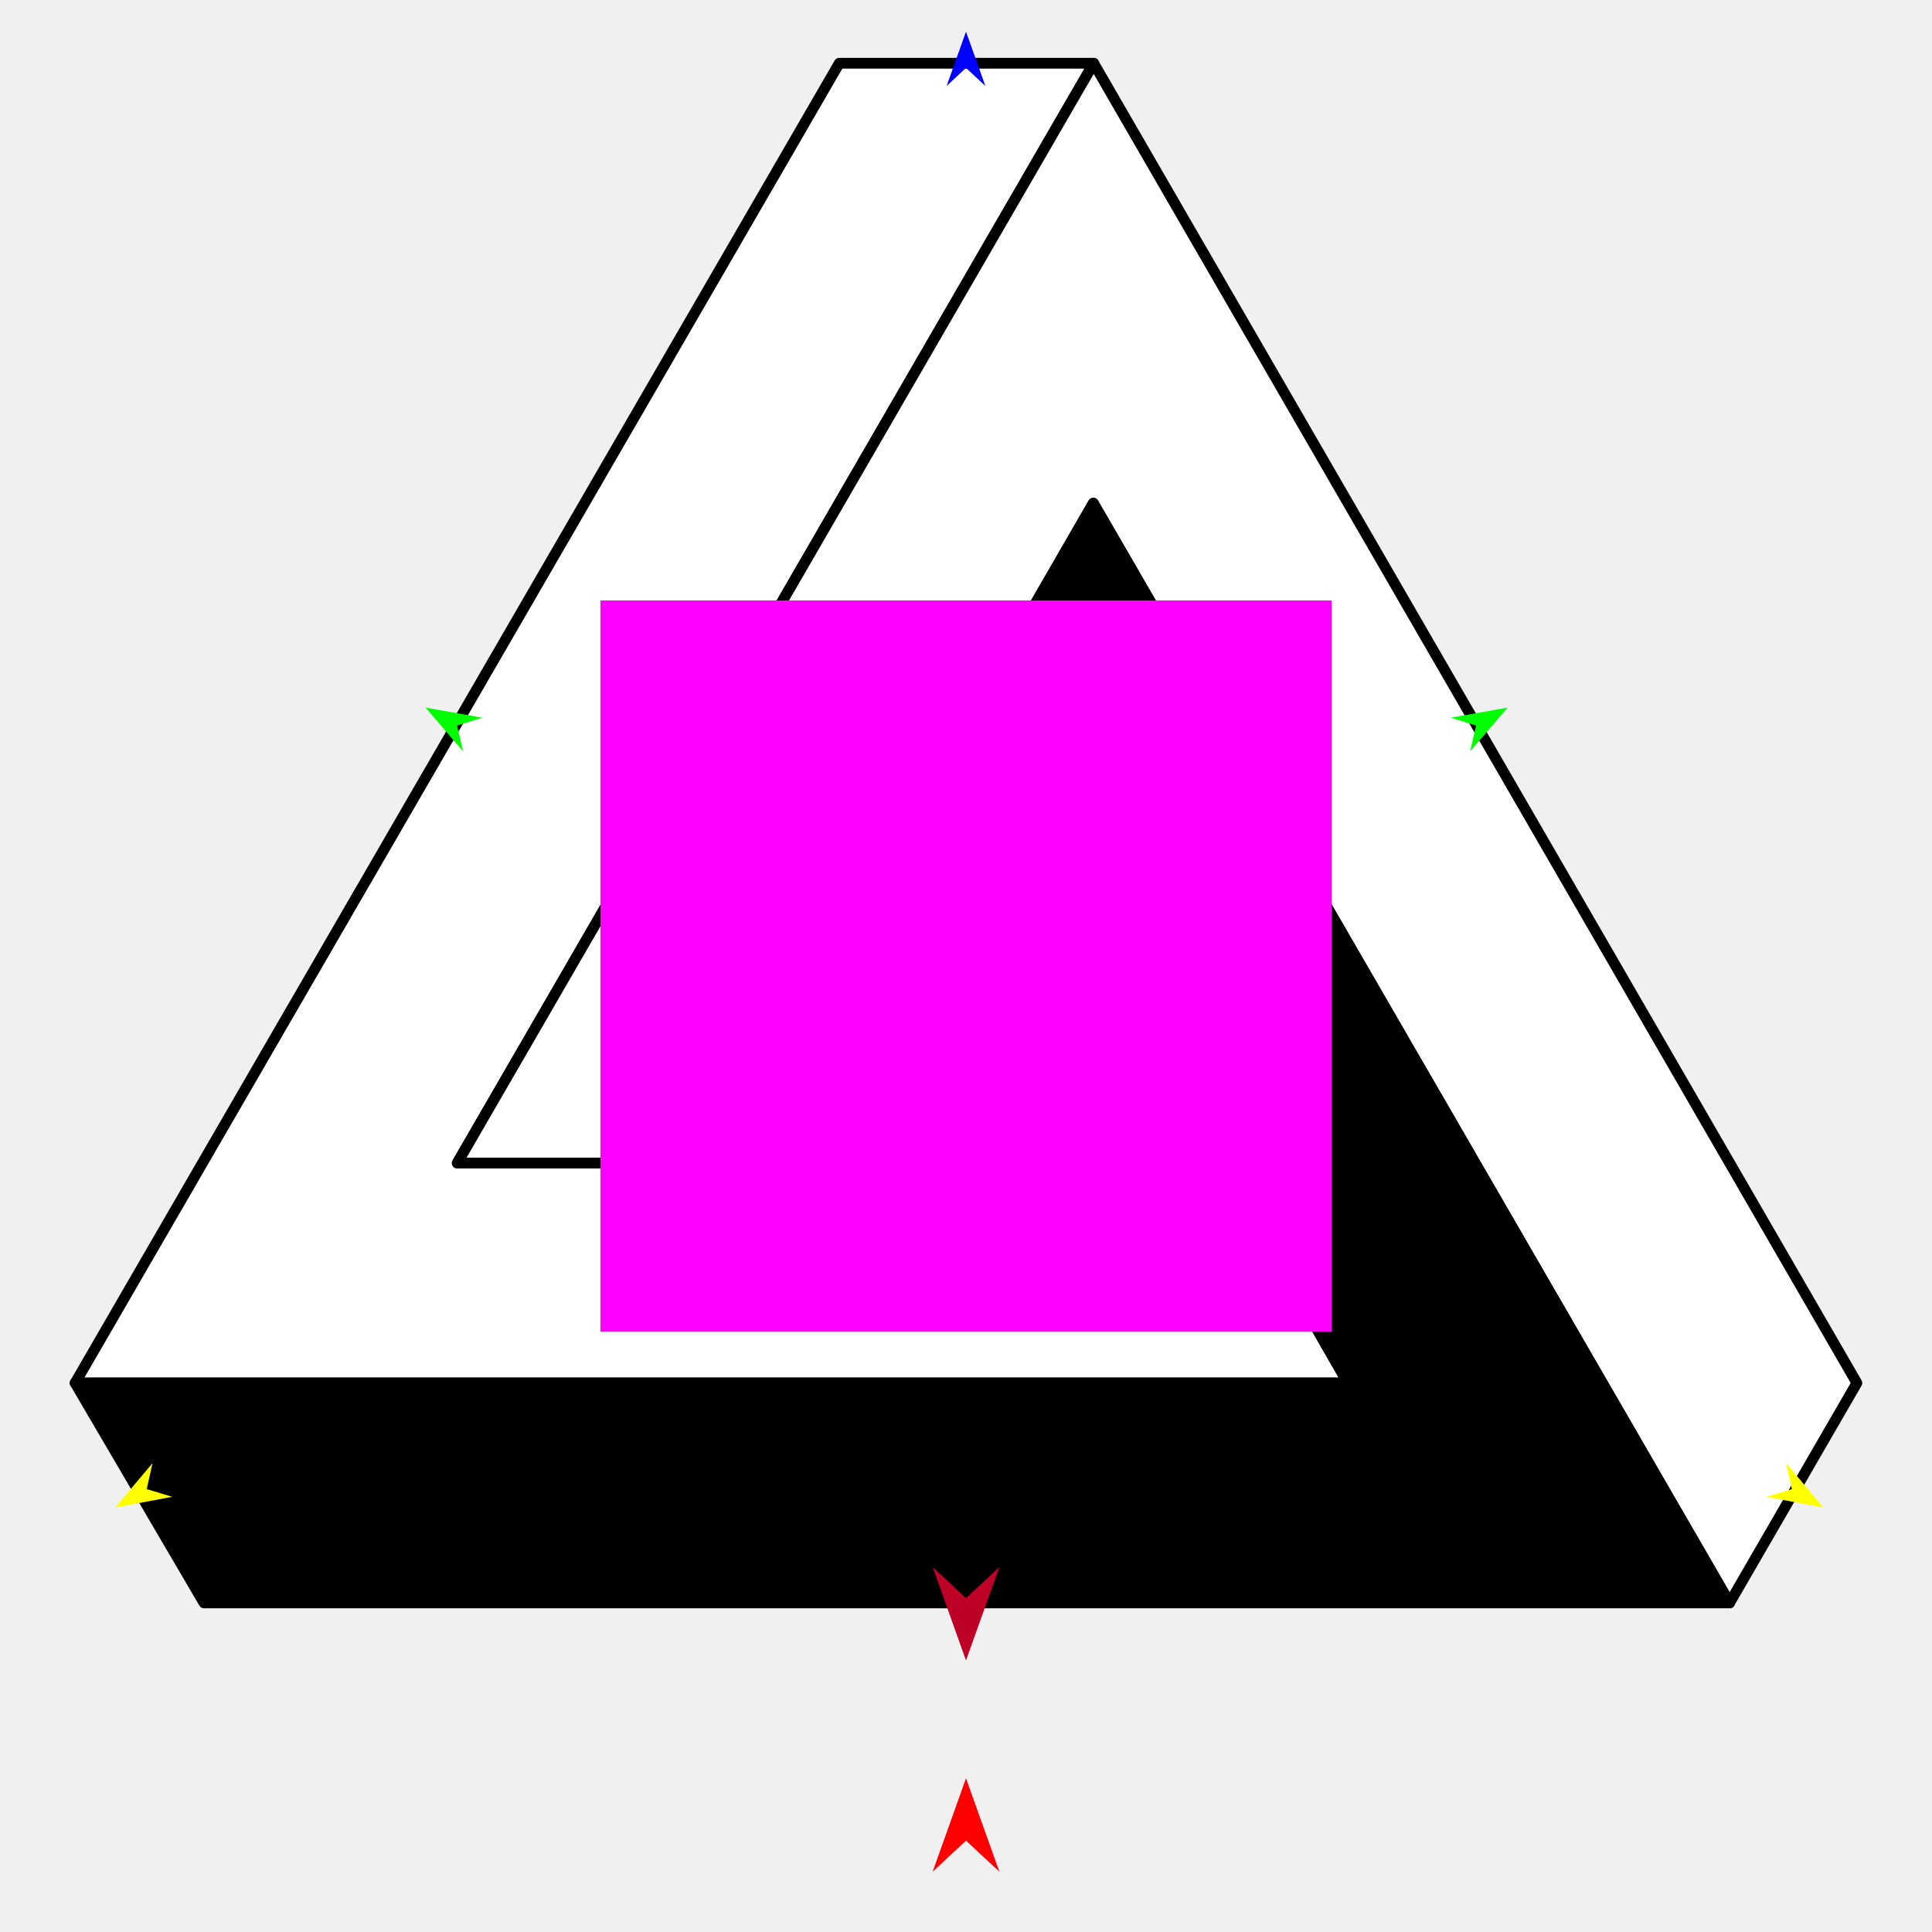
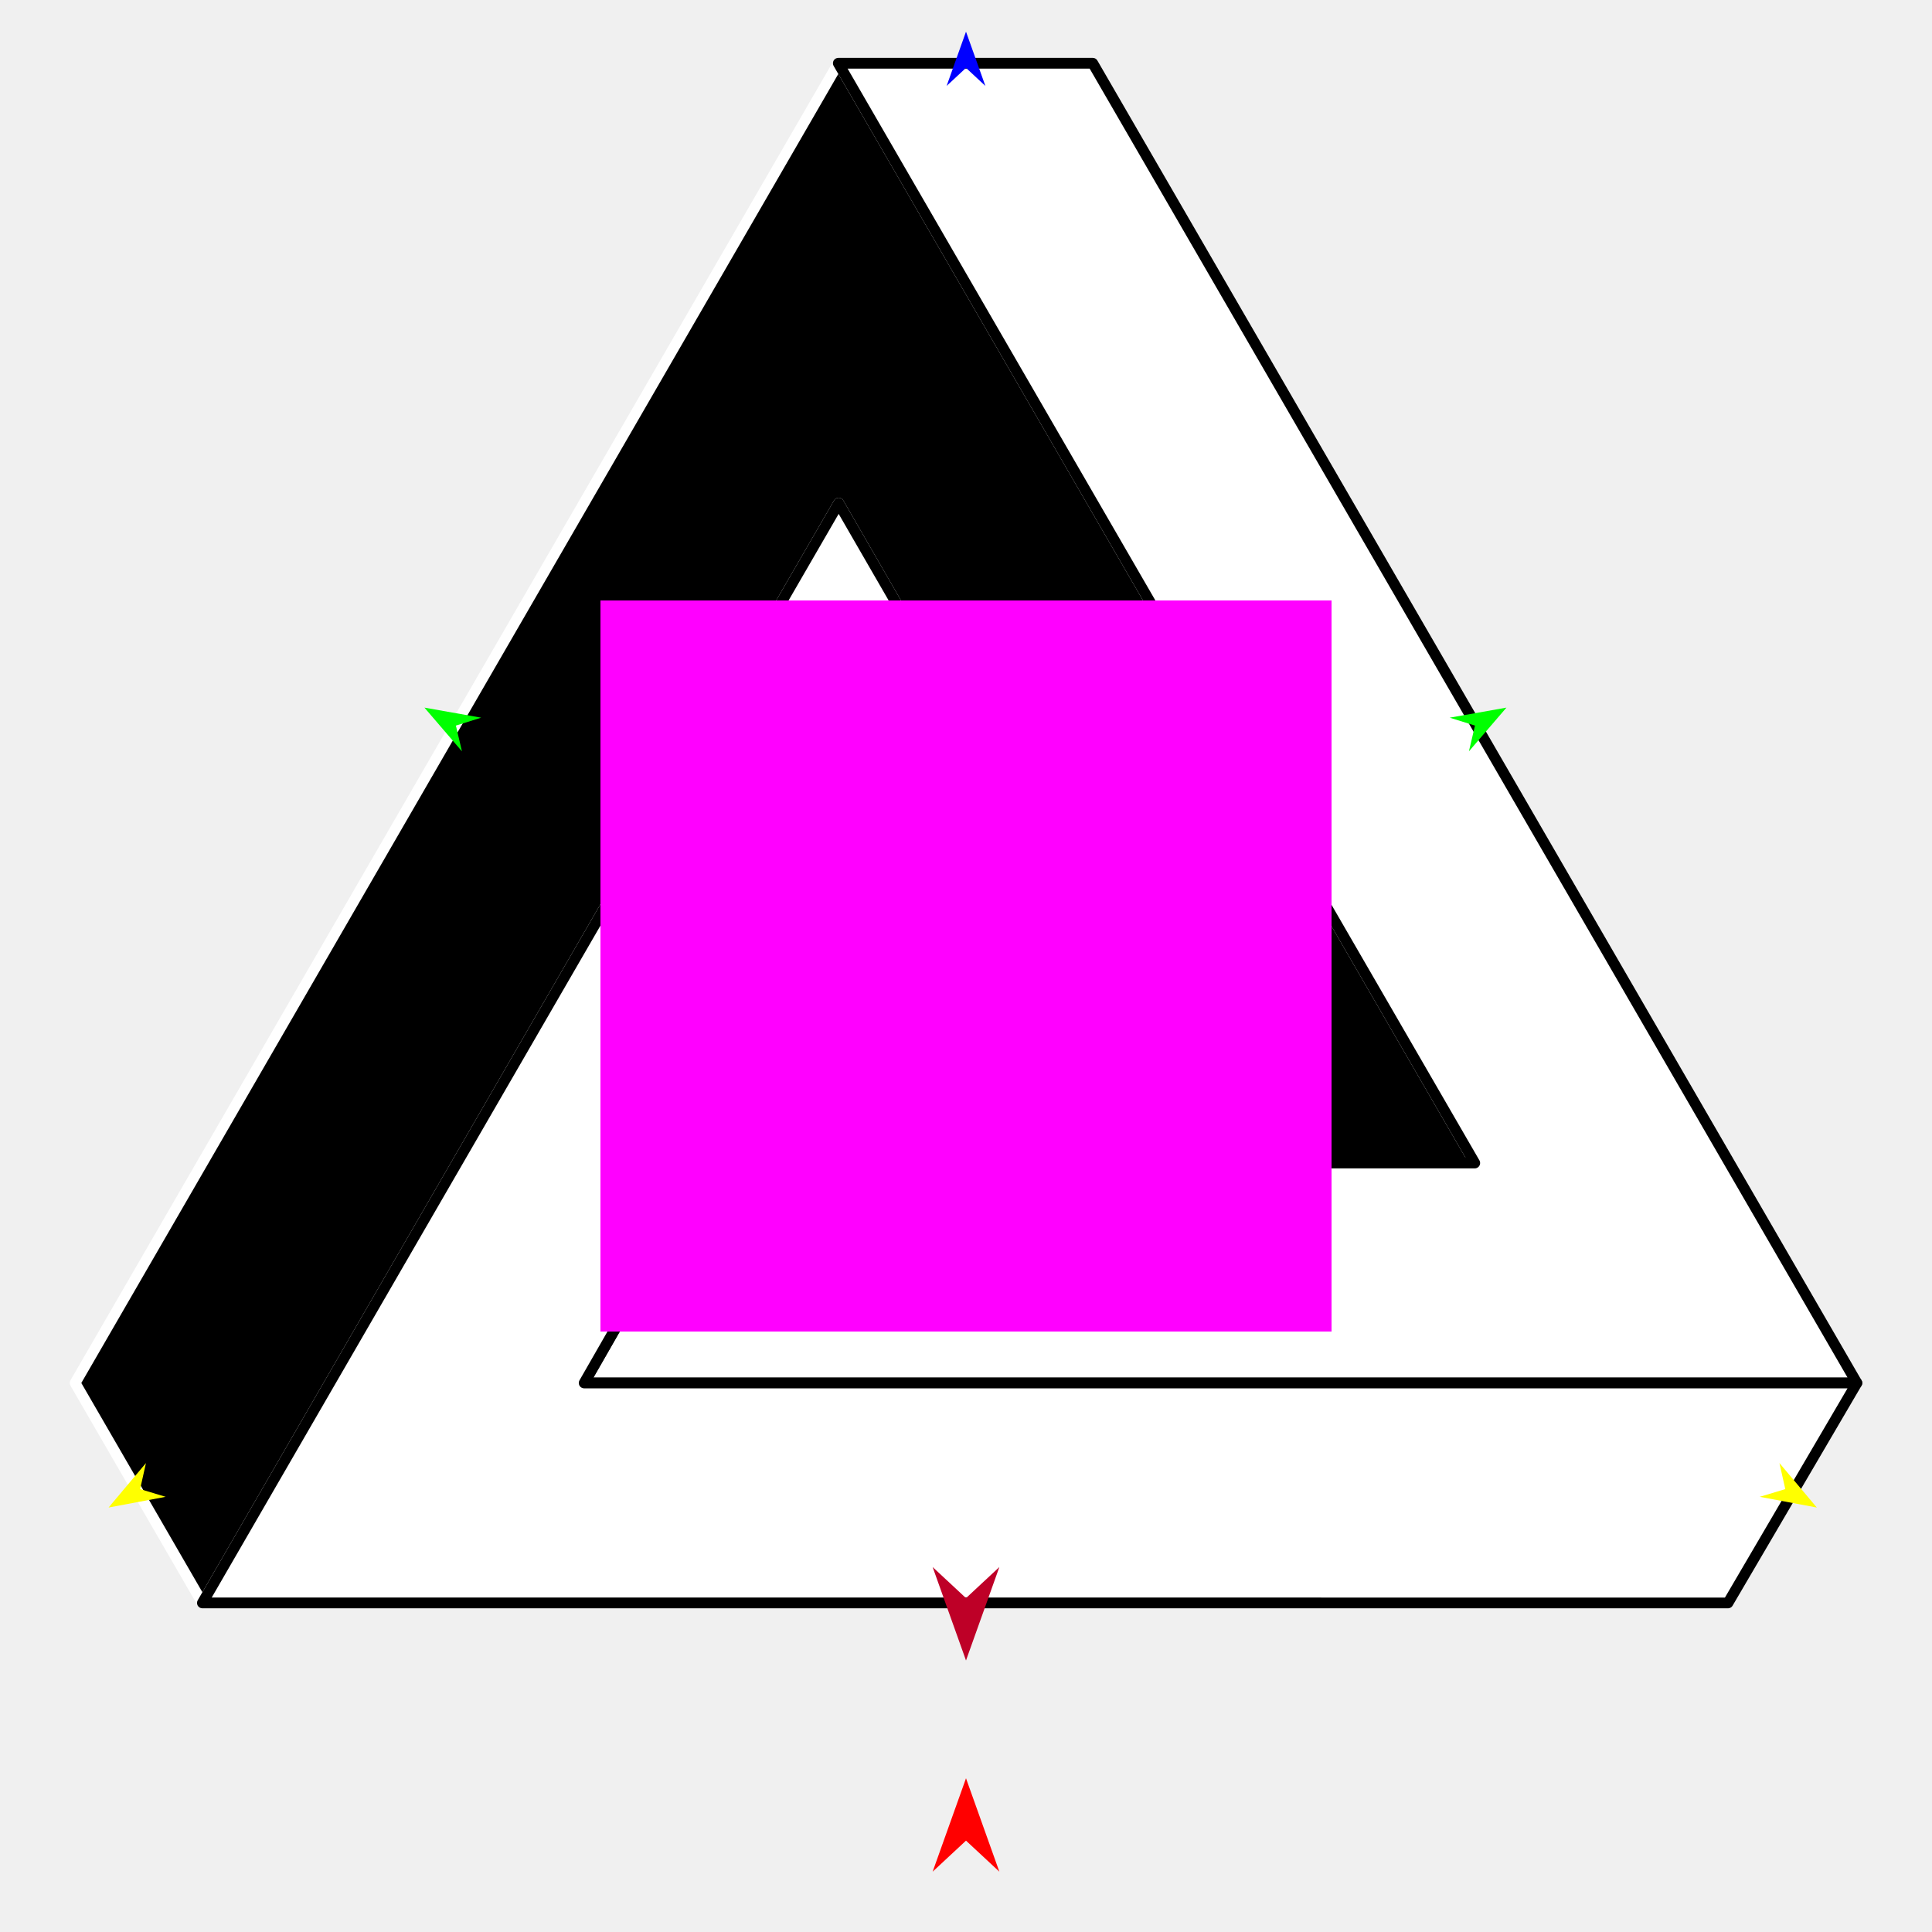
<svg xmlns="http://www.w3.org/2000/svg" version="1.1" id="Frame_0" width="720px" height="720px">
  <g id="impossible_triangle_shaded">
    <g id="impossible_triangle">
-       <path fill="#ffffff" fill-rule="evenodd" stroke="#000000" stroke-width="4" stroke-linejoin="round" d="M 27.995 515.394 C 28.042 515.394 344.198 515.394 502.299 515.393 C 486.638 488.070 455.321 433.430 455.316 433.422 C 392.185 433.422 265.940 433.423 265.921 433.423 C 265.912 433.423 202.243 433.422 170.403 433.422 C 249.467 296.805 328.530 160.188 407.593 23.571 C 375.983 23.571 312.774 23.571 312.764 23.571 C 312.736 23.620 28.023 515.345 27.995 515.394 Z" />
-       <path fill="none" stroke="#ffffff" stroke-width="1" stroke-linecap="butt" stroke-linejoin="round" d="M 170.403 433.422 C 202.243 433.422 265.912 433.423 265.921 433.423 " />
-       <path fill="none" stroke="#ffffff" stroke-width="1" stroke-linecap="butt" stroke-linejoin="round" d="M 407.593 23.571 C 328.530 160.188 249.467 296.805 170.403 433.422 " />
-       <path fill="#ffffff" fill-rule="evenodd" stroke="#000000" stroke-width="4" stroke-linejoin="round" d="M 170.403 433.422 C 202.243 433.422 265.912 433.423 265.921 433.423 C 297.330 378.776 360.138 269.498 360.147 269.482 C 360.152 269.474 391.685 214.835 407.453 187.511 C 486.494 324.129 644.553 597.322 644.577 597.363 C 660.386 570.040 676.196 542.717 692.005 515.394 C 597.201 351.453 502.397 187.512 407.593 23.571 C 328.530 160.188 249.467 296.805 170.403 433.422 Z" />
-       <path fill="none" stroke="#000000" stroke-width="1" stroke-linecap="butt" stroke-linejoin="round" d="M 455.316 433.422 C 455.321 433.430 486.638 488.070 502.299 515.393 " />
-       <path fill="none" stroke="#000000" stroke-width="1" stroke-linecap="butt" stroke-linejoin="round" d="M 502.299 515.393 C 344.198 515.394 28.042 515.394 27.995 515.394 " />
-       <path fill="none" stroke="#000000" stroke-width="1" stroke-linecap="butt" stroke-linejoin="round" d="M 644.577 597.363 C 644.553 597.322 486.494 324.129 407.453 187.511 " />
-       <path fill="none" stroke="#000000" stroke-width="1" stroke-linecap="butt" stroke-linejoin="round" d="M 407.453 187.511 C 391.685 214.835 360.152 269.474 360.147 269.482 " />
-       <path fill="#000000" fill-rule="evenodd" stroke="#000000" stroke-width="4" stroke-linejoin="round" d="M 455.316 433.422 C 455.321 433.430 486.638 488.070 502.299 515.393 C 344.198 515.394 28.042 515.394 27.995 515.394 C 44.006 542.717 76.023 597.355 76.028 597.364 C 76.085 597.364 644.520 597.363 644.577 597.363 C 644.553 597.322 486.494 324.129 407.453 187.511 C 391.685 214.835 360.152 269.474 360.147 269.482 C 391.870 324.129 455.307 433.406 455.316 433.422 Z" />
+       <path fill="#000000" fill-rule="evenodd" stroke="#ffffff" stroke-width="4" stroke-linejoin="round" d="M 549.597 433.422 C 517.757 433.422 454.088 433.423 454.079 433.423 C 422.670 378.776 359.862 269.498 359.853 269.482 C 359.848 269.474 328.316 214.835 312.547 187.511 C 233.506 324.129 75.447 597.322 75.423 597.363 C 59.614 570.040 43.804 542.717 27.995 515.394 C 122.799 351.453 217.603 187.512 312.407 23.571 C 391.470 160.188 470.534 296.805 549.597 433.422 Z" />
+       <path fill="none" stroke="#ffffff" stroke-width="1" stroke-linecap="butt" stroke-linejoin="round" d="M 454.079 433.423 C 454.088 433.423 517.757 433.422 549.597 433.422 " />
+       <path fill="none" stroke="#ffffff" stroke-width="1" stroke-linecap="butt" stroke-linejoin="round" d="M 549.597 433.422 C 470.534 296.805 391.470 160.188 312.407 23.571 " />
+       <path fill="#ffffff" fill-rule="evenodd" stroke="#000000" stroke-width="4" stroke-linejoin="round" d="M 692.005 515.394 C 691.958 515.394 375.802 515.394 217.701 515.393 C 233.362 488.070 264.679 433.430 264.684 433.422 C 327.815 433.422 454.060 433.423 454.079 433.423 C 454.088 433.423 517.757 433.422 549.597 433.422 C 470.534 296.805 391.470 160.188 312.407 23.571 C 344.017 23.571 407.226 23.571 407.236 23.571 C 407.264 23.620 691.977 515.345 692.005 515.394 Z" />
+       <path fill="none" stroke="#ffffff" stroke-width="1" stroke-linecap="butt" stroke-linejoin="round" d="M 264.684 433.422 C 264.679 433.430 233.362 488.070 217.701 515.393 " />
+       <path fill="none" stroke="#ffffff" stroke-width="1" stroke-linecap="butt" stroke-linejoin="round" d="M 217.701 515.393 C 375.802 515.394 691.958 515.394 692.005 515.394 " />
+       <path fill="none" stroke="#ffffff" stroke-width="1" stroke-linecap="butt" stroke-linejoin="round" d="M 75.423 597.363 C 75.447 597.322 233.506 324.129 312.547 187.511 " />
+       <path fill="none" stroke="#ffffff" stroke-width="1" stroke-linecap="butt" stroke-linejoin="round" d="M 312.547 187.511 C 328.316 214.835 359.848 269.474 359.853 269.482 " />
+       <path fill="#ffffff" fill-rule="evenodd" stroke="#000000" stroke-width="4" stroke-linejoin="round" d="M 264.684 433.422 C 264.679 433.430 233.362 488.070 217.701 515.393 C 375.802 515.394 691.958 515.394 692.005 515.394 C 675.994 542.717 643.977 597.355 643.972 597.364 C 643.915 597.364 75.480 597.363 75.423 597.363 C 75.447 597.322 233.506 324.129 312.547 187.511 C 328.316 214.835 359.848 269.474 359.853 269.482 C 328.130 324.129 264.693 433.406 264.684 433.422 Z" />
    </g>
    <g id="specs_2">
-       <path fill="#ff00ff" fill-rule="evenodd" stroke="none" d="M 223.768 496.232 C 223.795 496.232 496.205 496.232 496.232 496.232 C 496.232 496.205 496.232 223.795 496.232 223.768 C 496.205 223.768 223.795 223.768 223.768 223.768 C 223.768 223.795 223.768 496.205 223.768 496.232 Z" />
-       <path fill="#ff0000" fill-rule="evenodd" stroke="none" d="M 360.000 662.708 C 360.001 662.711 372.432 697.517 372.433 697.521 C 372.432 697.520 360.001 685.954 360.000 685.952 C 359.999 685.954 347.568 697.520 347.567 697.521 C 347.568 697.517 359.999 662.711 360.000 662.708 Z" />
-       <path fill="#0000ff" fill-rule="evenodd" stroke="none" d="M 360.000 11.801 C 360.001 11.803 367.221 32.022 367.222 32.024 C 367.221 32.023 360.001 25.305 360.000 25.304 C 359.999 25.305 352.779 32.023 352.778 32.024 C 352.779 32.022 359.999 11.803 360.000 11.801 Z" />
-       <path fill="#ffff00" fill-rule="evenodd" stroke="none" d="M 42.922 561.815 C 42.923 561.813 56.854 545.244 56.855 545.243 C 56.855 545.244 54.678 554.947 54.678 554.948 C 54.679 554.948 64.200 557.818 64.201 557.819 C 64.198 557.819 42.924 561.814 42.922 561.815 Z" />
-       <path fill="#00ff00" fill-rule="evenodd" stroke="none" d="M 561.828 263.707 C 561.826 263.708 540.687 267.457 540.685 267.457 C 540.686 267.457 550.100 270.399 550.101 270.400 C 550.100 270.401 547.844 280.002 547.844 280.003 C 547.845 280.001 561.827 263.709 561.828 263.707 Z" />
-       <path fill="#be0027" fill-rule="evenodd" stroke="none" d="M 360.000 618.808 C 360.001 618.804 372.432 583.998 372.433 583.995 C 372.432 583.996 360.001 595.562 360.000 595.563 C 359.999 595.562 347.568 583.996 347.567 583.995 C 347.568 583.998 359.999 618.804 360.000 618.808 Z" />
-       <path fill="#00ff00" fill-rule="evenodd" stroke="none" d="M 158.594 263.708 C 158.596 263.708 179.735 267.457 179.737 267.457 C 179.736 267.457 170.323 270.399 170.322 270.400 C 170.322 270.401 172.578 280.002 172.578 280.003 C 172.577 280.001 158.596 263.709 158.594 263.708 Z" />
-       <path fill="#ffff00" fill-rule="evenodd" stroke="none" d="M 679.538 561.815 C 679.537 561.813 665.606 545.244 665.605 545.243 C 665.605 545.244 667.782 554.947 667.782 554.948 C 667.781 554.948 658.260 557.818 658.259 557.819 C 658.261 557.819 679.536 561.814 679.538 561.815 Z" />
+       <path fill="#ff00ff" fill-rule="evenodd" stroke="none" d="M 496.232 496.232 C 496.205 496.232 223.795 496.232 223.768 496.232 C 223.768 496.205 223.768 223.795 223.768 223.768 C 223.795 223.768 496.205 223.768 496.232 223.768 C 496.232 223.795 496.232 496.205 496.232 496.232 Z" />
+       <path fill="#ff0000" fill-rule="evenodd" stroke="none" d="M 360.000 662.708 C 359.999 662.711 347.568 697.517 347.567 697.521 C 347.568 697.520 359.999 685.954 360.000 685.952 C 360.001 685.954 372.432 697.520 372.433 697.521 C 372.432 697.517 360.001 662.711 360.000 662.708 Z" />
+       <path fill="#0000ff" fill-rule="evenodd" stroke="none" d="M 360.000 11.801 C 359.999 11.803 352.779 32.022 352.778 32.024 C 352.779 32.023 359.999 25.305 360.000 25.304 C 360.001 25.305 367.221 32.023 367.222 32.024 C 367.221 32.022 360.001 11.803 360.000 11.801 Z" />
+       <path fill="#ffff00" fill-rule="evenodd" stroke="none" d="M 677.078 561.815 C 677.077 561.813 663.146 545.244 663.145 545.243 C 663.145 545.244 665.322 554.947 665.323 554.948 C 665.322 554.948 655.800 557.819 655.799 557.819 C 655.802 557.819 677.076 561.814 677.078 561.815 Z" />
+       <path fill="#00ff00" fill-rule="evenodd" stroke="none" d="M 158.172 263.708 C 158.174 263.708 179.313 267.457 179.315 267.457 C 179.314 267.457 169.900 270.399 169.900 270.400 C 169.900 270.401 172.156 280.002 172.156 280.003 C 172.155 280.001 158.173 263.709 158.172 263.708 Z" />
+       <path fill="#be0027" fill-rule="evenodd" stroke="none" d="M 360.000 618.808 C 359.999 618.804 347.568 583.998 347.567 583.995 C 347.568 583.996 359.999 595.562 360.000 595.563 C 360.001 595.562 372.432 583.996 372.433 583.995 C 372.432 583.998 360.001 618.804 360.000 618.808 Z" />
+       <path fill="#00ff00" fill-rule="evenodd" stroke="none" d="M 561.406 263.708 C 561.404 263.708 540.265 267.457 540.263 267.457 C 540.264 267.457 549.677 270.399 549.678 270.400 C 549.678 270.401 547.422 280.002 547.422 280.003 C 547.423 280.001 561.405 263.709 561.406 263.708 Z" />
+       <path fill="#ffff00" fill-rule="evenodd" stroke="none" d="M 40.462 561.815 C 40.464 561.813 54.394 545.244 54.395 545.243 C 54.395 545.244 52.218 554.947 52.218 554.948 C 52.219 554.948 61.740 557.819 61.741 557.819 C 61.739 557.819 40.464 561.814 40.462 561.815 Z" />
    </g>
  </g>
</svg>
